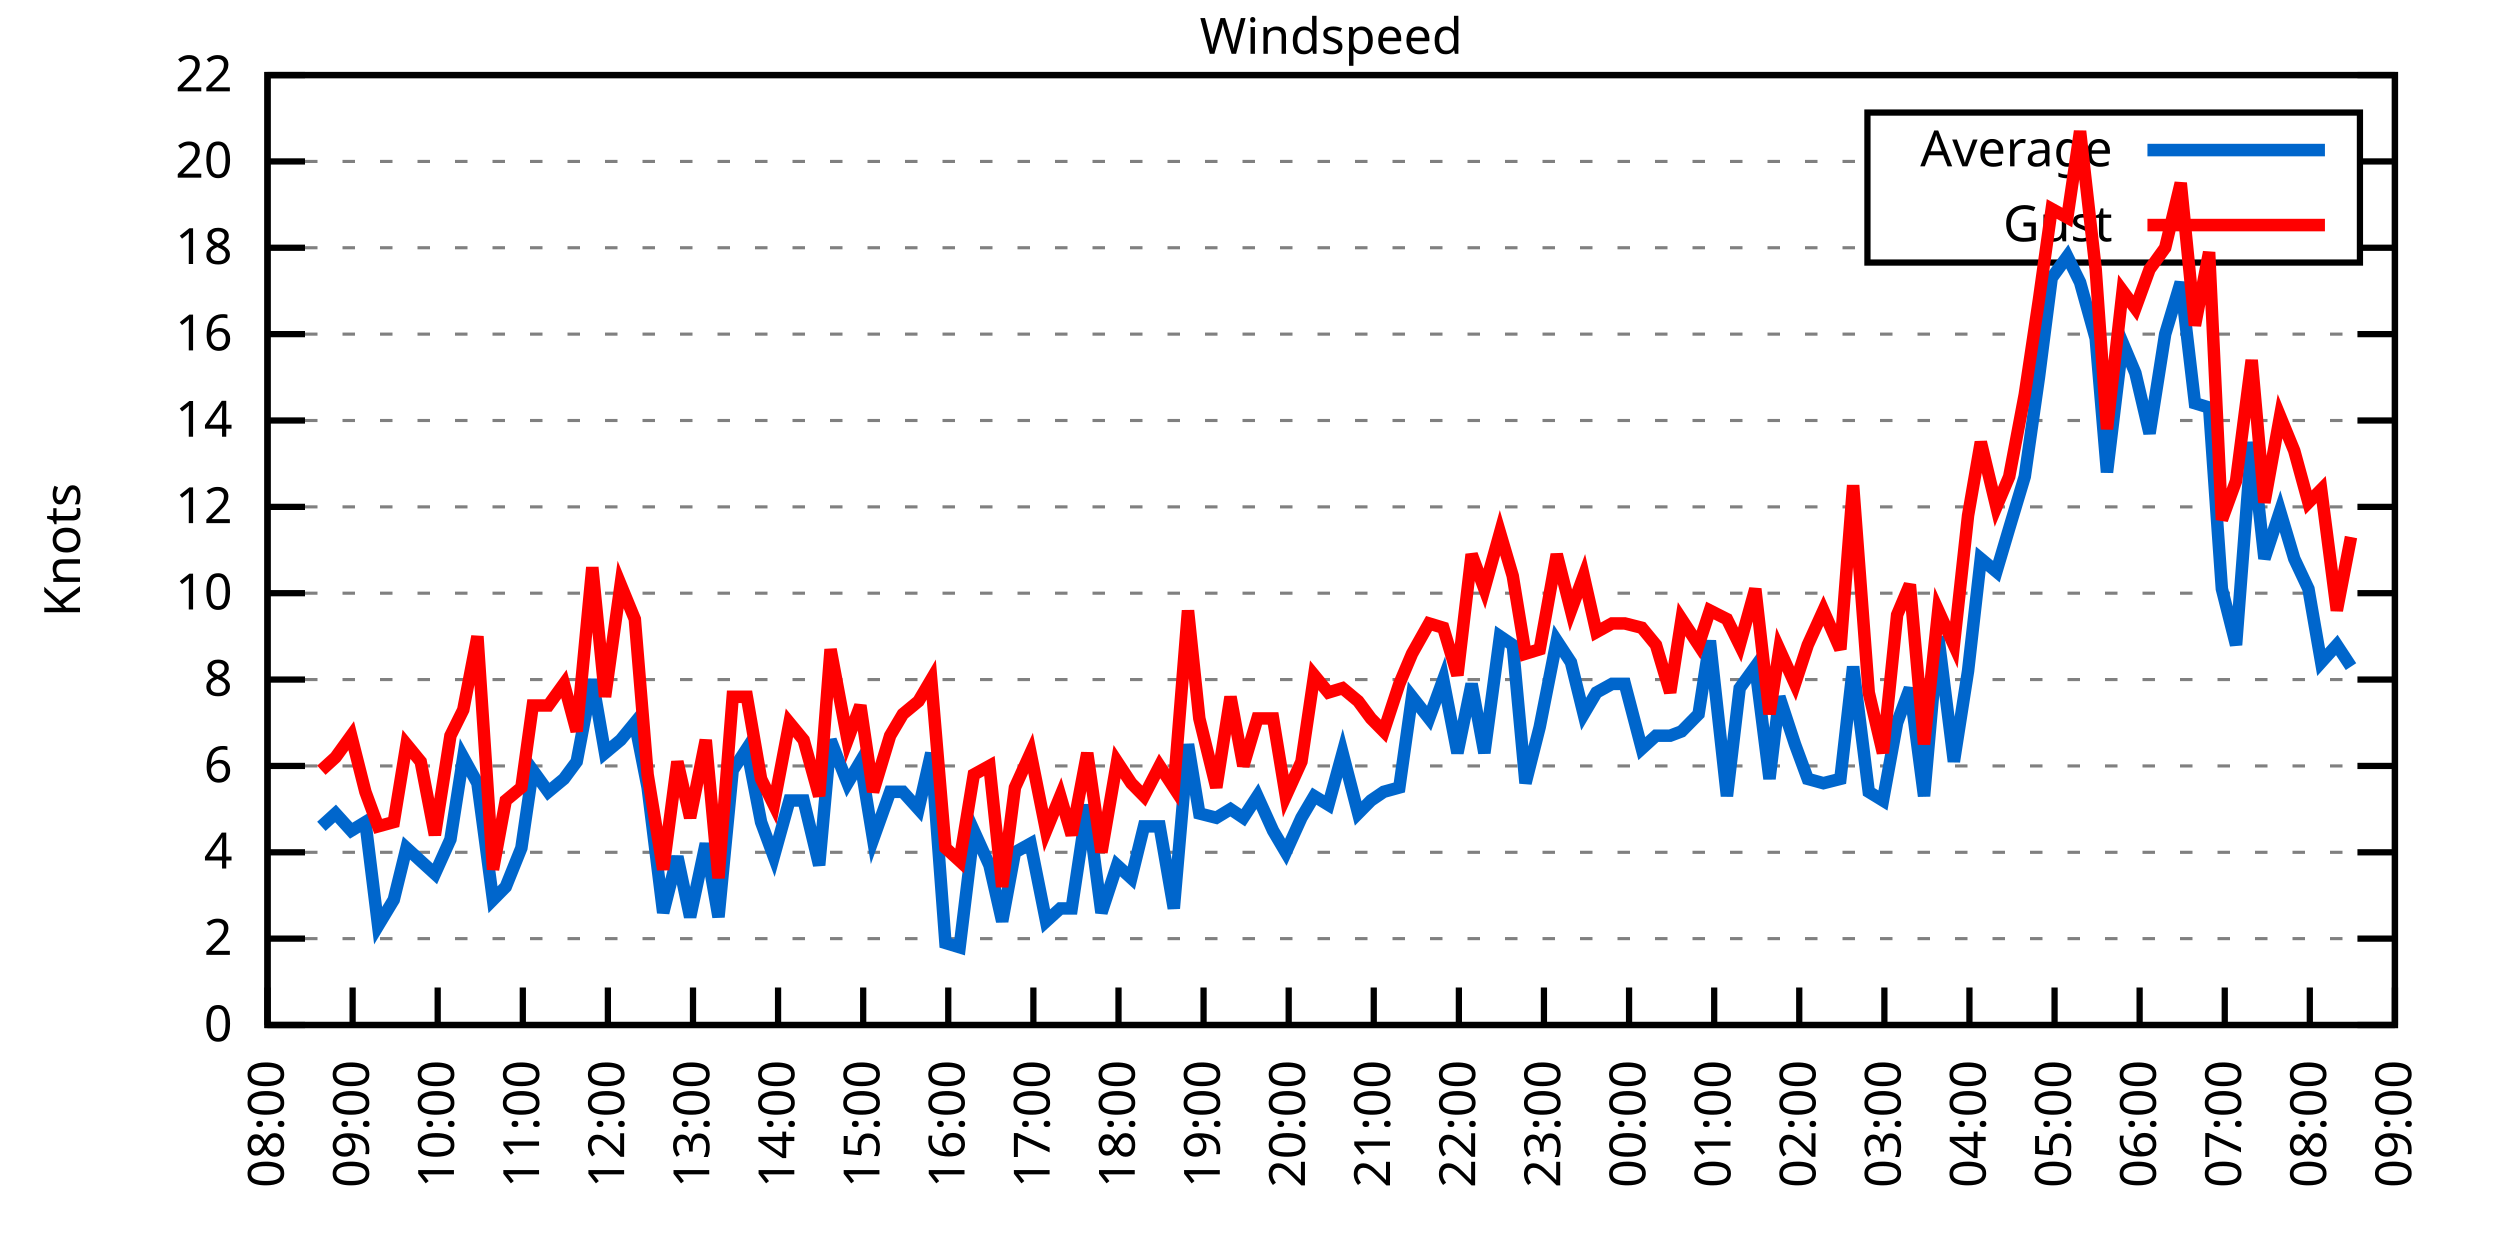
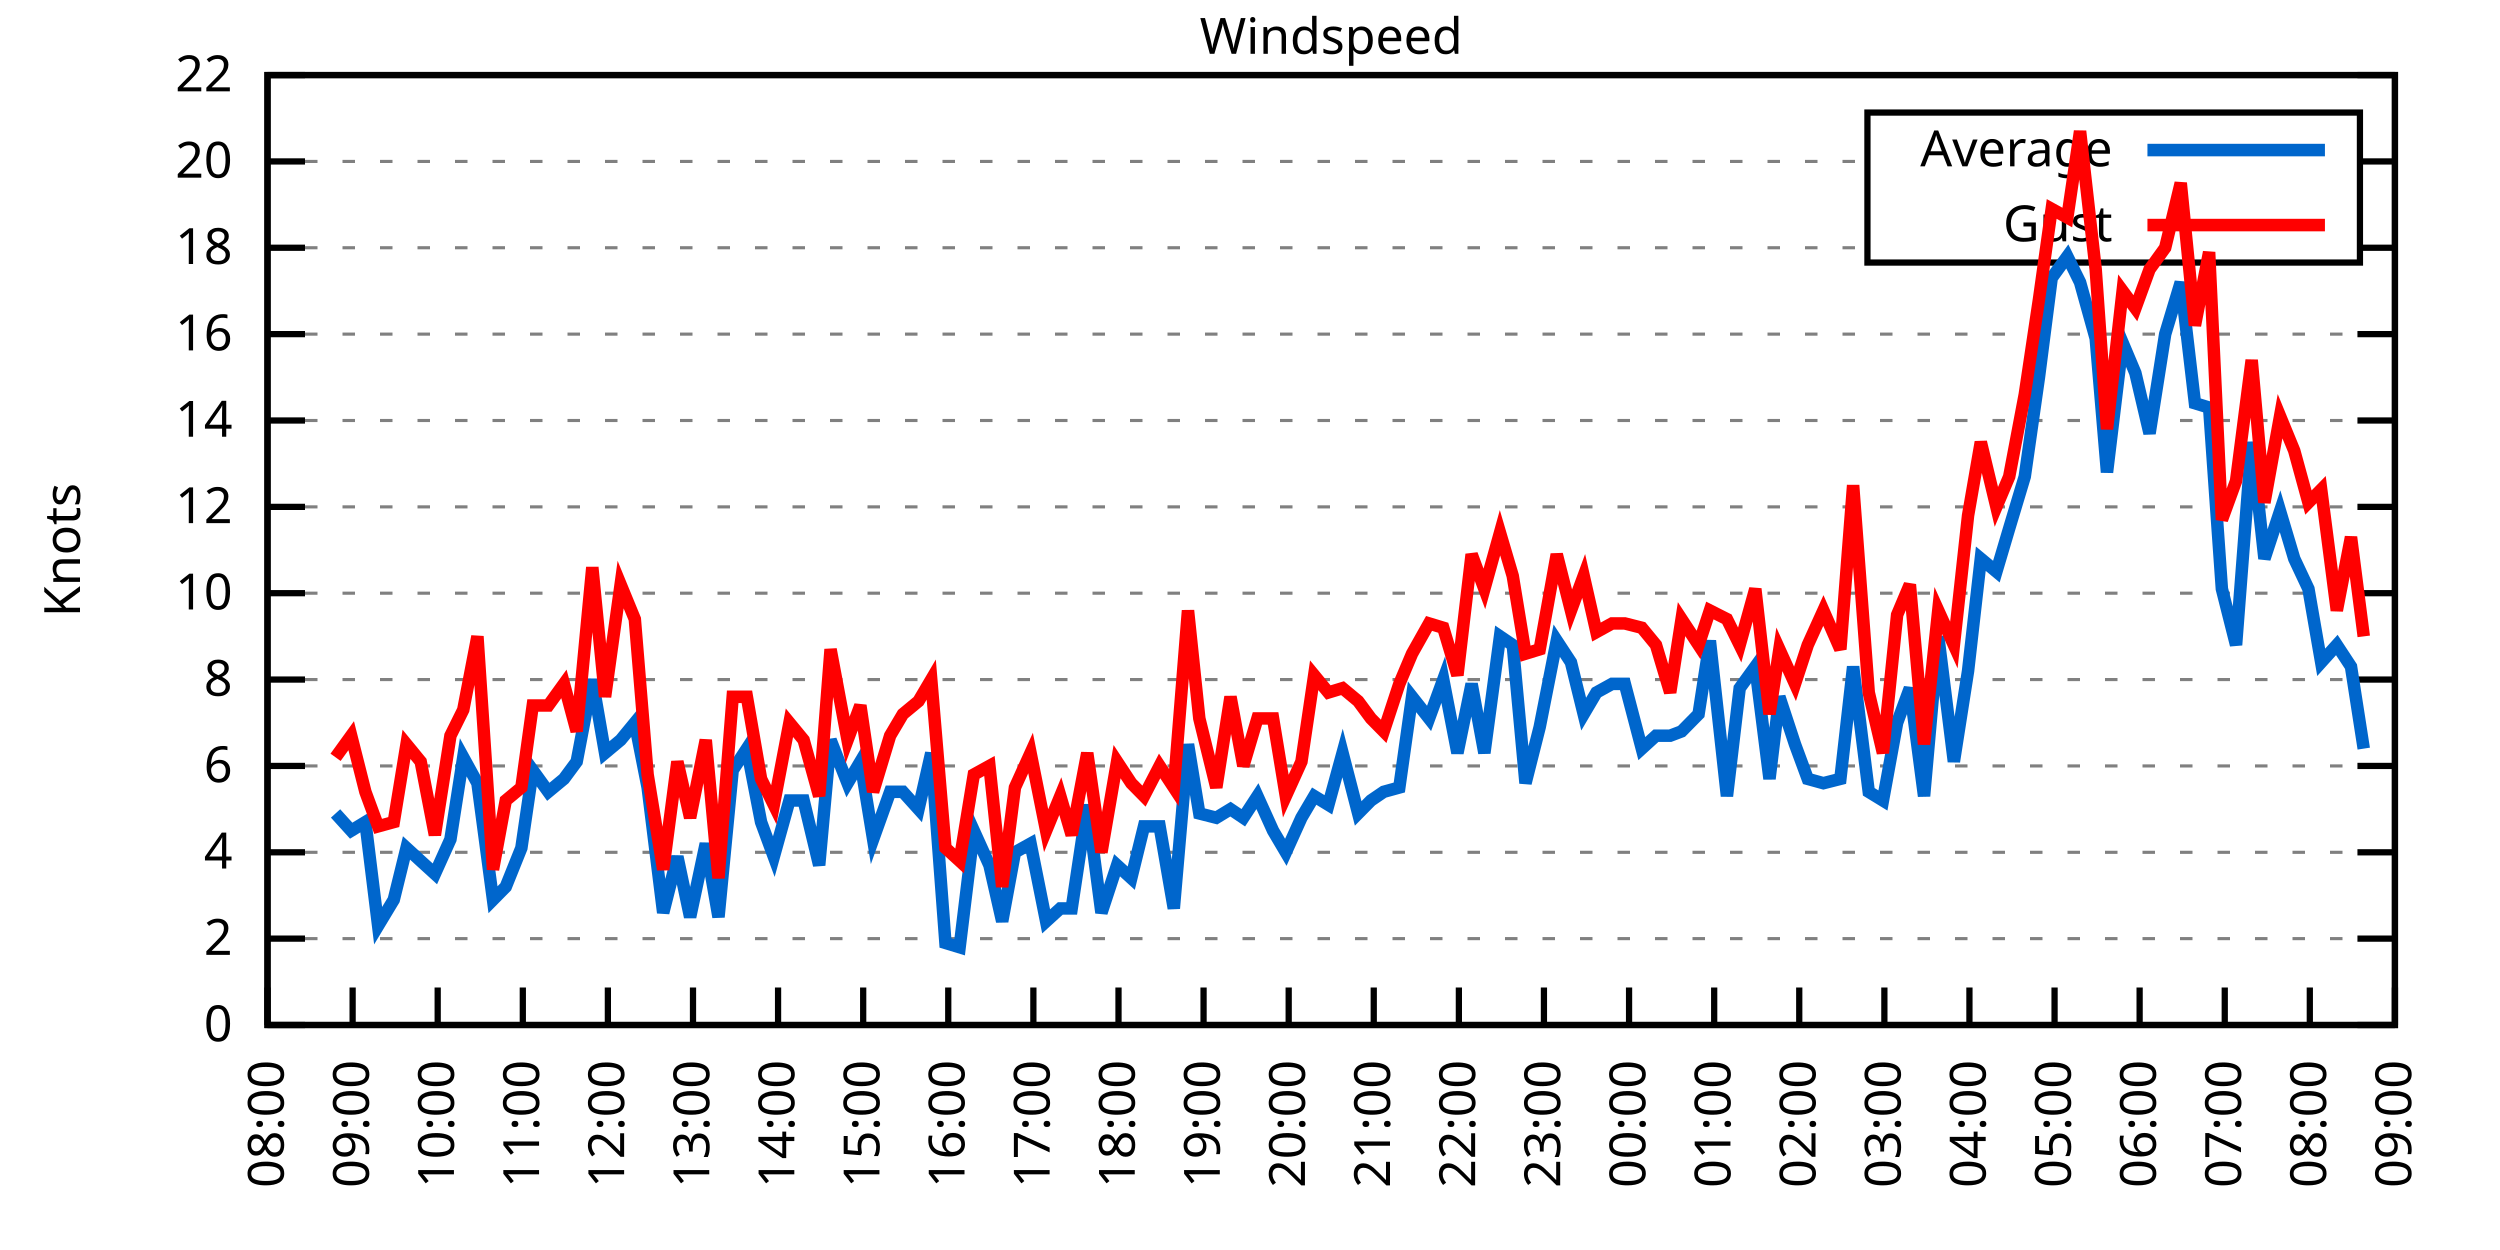
<svg xmlns="http://www.w3.org/2000/svg" xmlns:xlink="http://www.w3.org/1999/xlink" width="400" height="200" viewBox="0 0 400 200">
  <g id="gnuplot_canvas">
    <rect x="0" y="0" width="400" height="200" fill="none" />
    <defs>
      <circle id="gpDot" r="0.5" stroke-width="0.5" stroke="currentColor" />
      <path id="gpPt0" stroke-width="0.333" stroke="currentColor" d="M-1,0 h2 M0,-1 v2" />
      <path id="gpPt1" stroke-width="0.333" stroke="currentColor" d="M-1,-1 L1,1 M1,-1 L-1,1" />
      <path id="gpPt2" stroke-width="0.333" stroke="currentColor" d="M-1,0 L1,0 M0,-1 L0,1 M-1,-1 L1,1 M-1,1 L1,-1" />
      <rect id="gpPt3" stroke-width="0.333" stroke="currentColor" x="-1" y="-1" width="2" height="2" />
      <rect id="gpPt4" stroke-width="0.333" stroke="currentColor" fill="currentColor" x="-1" y="-1" width="2" height="2" />
      <circle id="gpPt5" stroke-width="0.333" stroke="currentColor" cx="0" cy="0" r="1" />
      <use xlink:href="#gpPt5" id="gpPt6" fill="currentColor" stroke="none" />
      <path id="gpPt7" stroke-width="0.333" stroke="currentColor" d="M0,-1.33 L-1.33,0.67 L1.33,0.67 z" />
      <use xlink:href="#gpPt7" id="gpPt8" fill="currentColor" stroke="none" />
      <use xlink:href="#gpPt7" id="gpPt9" stroke="currentColor" transform="rotate(180)" />
      <use xlink:href="#gpPt9" id="gpPt10" fill="currentColor" stroke="none" />
      <use xlink:href="#gpPt3" id="gpPt11" stroke="currentColor" transform="rotate(45)" />
      <use xlink:href="#gpPt11" id="gpPt12" fill="currentColor" stroke="none" />
      <path id="gpPt13" stroke-width="0.333" stroke="currentColor" d="M0,1.330 L1.265,0.411 L0.782,-1.067 L-0.782,-1.076 L-1.265,0.411 z" />
      <use xlink:href="#gpPt13" id="gpPt14" fill="currentColor" stroke="none" />
      <filter id="textbox" filterUnits="objectBoundingBox" x="0" y="0" height="1" width="1">
        <feFlood flood-color="white" flood-opacity="1" result="bgnd" />
        <feComposite in="SourceGraphic" in2="bgnd" operator="atop" />
      </filter>
      <filter id="greybox" filterUnits="objectBoundingBox" x="0" y="0" height="1" width="1">
        <feFlood flood-color="lightgrey" flood-opacity="1" result="grey" />
        <feComposite in="SourceGraphic" in2="grey" operator="atop" />
      </filter>
    </defs>
    <g fill="none" color="white" stroke="currentColor" stroke-width="1.00" stroke-linecap="butt" stroke-linejoin="miter">
</g>
    <g fill="none" color="black" stroke="currentColor" stroke-width="1.00" stroke-linecap="butt" stroke-linejoin="miter">
      <g stroke="none" shape-rendering="crispEdges">
        <polygon fill="rgb(255, 255, 255)" points="42.80,164.00 383.18,164.00 383.18,12.02 42.80,12.02 " />
      </g>
    </g>
    <g fill="none" color="black" stroke="currentColor" stroke-width="1.00" stroke-linecap="butt" stroke-linejoin="miter">
</g>
    <g fill="none" color="black" stroke="black" stroke-width="0.50" stroke-linecap="butt" stroke-linejoin="miter">
</g>
    <g fill="none" color="gray" stroke="currentColor" stroke-width="0.50" stroke-linecap="butt" stroke-linejoin="miter">
      <path stroke="gray" stroke-dasharray="2,4" class="gridline" d="M42.80,164.00 L383.19,164.00  " />
    </g>
    <g fill="none" color="gray" stroke="gray" stroke-width="1.00" stroke-linecap="butt" stroke-linejoin="miter">
</g>
    <g fill="none" color="black" stroke="currentColor" stroke-width="1.00" stroke-linecap="butt" stroke-linejoin="miter">
      <path stroke="black" d="M42.80,164.00 L48.80,164.00 M383.19,164.00 L377.19,164.00  " />
      <g transform="translate(37.20,166.60)" stroke="none" fill="black" font-family="Sans" font-size="8.00" text-anchor="end">
        <text>
          <tspan font-family="Sans"> 0</tspan>
        </text>
      </g>
    </g>
    <g fill="none" color="black" stroke="currentColor" stroke-width="1.00" stroke-linecap="butt" stroke-linejoin="miter">
</g>
    <g fill="none" color="black" stroke="black" stroke-width="0.50" stroke-linecap="butt" stroke-linejoin="miter">
</g>
    <g fill="none" color="gray" stroke="currentColor" stroke-width="0.50" stroke-linecap="butt" stroke-linejoin="miter">
      <path stroke="gray" stroke-dasharray="2,4" class="gridline" d="M42.80,150.18 L383.19,150.18  " />
    </g>
    <g fill="none" color="gray" stroke="gray" stroke-width="1.00" stroke-linecap="butt" stroke-linejoin="miter">
</g>
    <g fill="none" color="black" stroke="currentColor" stroke-width="1.00" stroke-linecap="butt" stroke-linejoin="miter">
      <path stroke="black" d="M42.80,150.18 L48.80,150.18 M383.19,150.18 L377.19,150.18  " />
      <g transform="translate(37.20,152.78)" stroke="none" fill="black" font-family="Sans" font-size="8.00" text-anchor="end">
        <text>
          <tspan font-family="Sans"> 2</tspan>
        </text>
      </g>
    </g>
    <g fill="none" color="black" stroke="currentColor" stroke-width="1.00" stroke-linecap="butt" stroke-linejoin="miter">
</g>
    <g fill="none" color="black" stroke="black" stroke-width="0.50" stroke-linecap="butt" stroke-linejoin="miter">
</g>
    <g fill="none" color="gray" stroke="currentColor" stroke-width="0.50" stroke-linecap="butt" stroke-linejoin="miter">
      <path stroke="gray" stroke-dasharray="2,4" class="gridline" d="M42.80,136.37 L383.19,136.37  " />
    </g>
    <g fill="none" color="gray" stroke="gray" stroke-width="1.00" stroke-linecap="butt" stroke-linejoin="miter">
</g>
    <g fill="none" color="black" stroke="currentColor" stroke-width="1.00" stroke-linecap="butt" stroke-linejoin="miter">
      <path stroke="black" d="M42.80,136.37 L48.80,136.37 M383.19,136.37 L377.19,136.37  " />
      <g transform="translate(37.20,138.97)" stroke="none" fill="black" font-family="Sans" font-size="8.00" text-anchor="end">
        <text>
          <tspan font-family="Sans"> 4</tspan>
        </text>
      </g>
    </g>
    <g fill="none" color="black" stroke="currentColor" stroke-width="1.00" stroke-linecap="butt" stroke-linejoin="miter">
</g>
    <g fill="none" color="black" stroke="black" stroke-width="0.50" stroke-linecap="butt" stroke-linejoin="miter">
</g>
    <g fill="none" color="gray" stroke="currentColor" stroke-width="0.50" stroke-linecap="butt" stroke-linejoin="miter">
      <path stroke="gray" stroke-dasharray="2,4" class="gridline" d="M42.80,122.55 L383.19,122.55  " />
    </g>
    <g fill="none" color="gray" stroke="gray" stroke-width="1.00" stroke-linecap="butt" stroke-linejoin="miter">
</g>
    <g fill="none" color="black" stroke="currentColor" stroke-width="1.00" stroke-linecap="butt" stroke-linejoin="miter">
      <path stroke="black" d="M42.80,122.55 L48.80,122.55 M383.19,122.55 L377.19,122.55  " />
      <g transform="translate(37.20,125.15)" stroke="none" fill="black" font-family="Sans" font-size="8.00" text-anchor="end">
        <text>
          <tspan font-family="Sans"> 6</tspan>
        </text>
      </g>
    </g>
    <g fill="none" color="black" stroke="currentColor" stroke-width="1.00" stroke-linecap="butt" stroke-linejoin="miter">
</g>
    <g fill="none" color="black" stroke="black" stroke-width="0.50" stroke-linecap="butt" stroke-linejoin="miter">
</g>
    <g fill="none" color="gray" stroke="currentColor" stroke-width="0.50" stroke-linecap="butt" stroke-linejoin="miter">
      <path stroke="gray" stroke-dasharray="2,4" class="gridline" d="M42.80,108.73 L383.19,108.73  " />
    </g>
    <g fill="none" color="gray" stroke="gray" stroke-width="1.00" stroke-linecap="butt" stroke-linejoin="miter">
</g>
    <g fill="none" color="black" stroke="currentColor" stroke-width="1.00" stroke-linecap="butt" stroke-linejoin="miter">
      <path stroke="black" d="M42.80,108.73 L48.80,108.73 M383.19,108.73 L377.19,108.73  " />
      <g transform="translate(37.20,111.33)" stroke="none" fill="black" font-family="Sans" font-size="8.00" text-anchor="end">
        <text>
          <tspan font-family="Sans"> 8</tspan>
        </text>
      </g>
    </g>
    <g fill="none" color="black" stroke="currentColor" stroke-width="1.00" stroke-linecap="butt" stroke-linejoin="miter">
</g>
    <g fill="none" color="black" stroke="black" stroke-width="0.50" stroke-linecap="butt" stroke-linejoin="miter">
</g>
    <g fill="none" color="gray" stroke="currentColor" stroke-width="0.50" stroke-linecap="butt" stroke-linejoin="miter">
      <path stroke="gray" stroke-dasharray="2,4" class="gridline" d="M42.80,94.91 L383.19,94.91  " />
    </g>
    <g fill="none" color="gray" stroke="gray" stroke-width="1.00" stroke-linecap="butt" stroke-linejoin="miter">
</g>
    <g fill="none" color="black" stroke="currentColor" stroke-width="1.00" stroke-linecap="butt" stroke-linejoin="miter">
      <path stroke="black" d="M42.80,94.91 L48.80,94.91 M383.19,94.91 L377.19,94.91  " />
      <g transform="translate(37.20,97.51)" stroke="none" fill="black" font-family="Sans" font-size="8.00" text-anchor="end">
        <text>
          <tspan font-family="Sans"> 10</tspan>
        </text>
      </g>
    </g>
    <g fill="none" color="black" stroke="currentColor" stroke-width="1.00" stroke-linecap="butt" stroke-linejoin="miter">
</g>
    <g fill="none" color="black" stroke="black" stroke-width="0.50" stroke-linecap="butt" stroke-linejoin="miter">
</g>
    <g fill="none" color="gray" stroke="currentColor" stroke-width="0.50" stroke-linecap="butt" stroke-linejoin="miter">
      <path stroke="gray" stroke-dasharray="2,4" class="gridline" d="M42.80,81.10 L383.19,81.10  " />
    </g>
    <g fill="none" color="gray" stroke="gray" stroke-width="1.00" stroke-linecap="butt" stroke-linejoin="miter">
</g>
    <g fill="none" color="black" stroke="currentColor" stroke-width="1.00" stroke-linecap="butt" stroke-linejoin="miter">
      <path stroke="black" d="M42.80,81.10 L48.80,81.10 M383.19,81.10 L377.19,81.10  " />
      <g transform="translate(37.20,83.70)" stroke="none" fill="black" font-family="Sans" font-size="8.00" text-anchor="end">
        <text>
          <tspan font-family="Sans"> 12</tspan>
        </text>
      </g>
    </g>
    <g fill="none" color="black" stroke="currentColor" stroke-width="1.00" stroke-linecap="butt" stroke-linejoin="miter">
</g>
    <g fill="none" color="black" stroke="black" stroke-width="0.50" stroke-linecap="butt" stroke-linejoin="miter">
</g>
    <g fill="none" color="gray" stroke="currentColor" stroke-width="0.50" stroke-linecap="butt" stroke-linejoin="miter">
      <path stroke="gray" stroke-dasharray="2,4" class="gridline" d="M42.80,67.28 L383.19,67.28  " />
    </g>
    <g fill="none" color="gray" stroke="gray" stroke-width="1.00" stroke-linecap="butt" stroke-linejoin="miter">
</g>
    <g fill="none" color="black" stroke="currentColor" stroke-width="1.00" stroke-linecap="butt" stroke-linejoin="miter">
      <path stroke="black" d="M42.80,67.28 L48.80,67.28 M383.19,67.28 L377.19,67.28  " />
      <g transform="translate(37.20,69.88)" stroke="none" fill="black" font-family="Sans" font-size="8.00" text-anchor="end">
        <text>
          <tspan font-family="Sans"> 14</tspan>
        </text>
      </g>
    </g>
    <g fill="none" color="black" stroke="currentColor" stroke-width="1.00" stroke-linecap="butt" stroke-linejoin="miter">
</g>
    <g fill="none" color="black" stroke="black" stroke-width="0.50" stroke-linecap="butt" stroke-linejoin="miter">
</g>
    <g fill="none" color="gray" stroke="currentColor" stroke-width="0.50" stroke-linecap="butt" stroke-linejoin="miter">
      <path stroke="gray" stroke-dasharray="2,4" class="gridline" d="M42.80,53.46 L383.19,53.46  " />
    </g>
    <g fill="none" color="gray" stroke="gray" stroke-width="1.00" stroke-linecap="butt" stroke-linejoin="miter">
</g>
    <g fill="none" color="black" stroke="currentColor" stroke-width="1.00" stroke-linecap="butt" stroke-linejoin="miter">
      <path stroke="black" d="M42.80,53.46 L48.80,53.46 M383.19,53.46 L377.19,53.46  " />
      <g transform="translate(37.20,56.06)" stroke="none" fill="black" font-family="Sans" font-size="8.00" text-anchor="end">
        <text>
          <tspan font-family="Sans"> 16</tspan>
        </text>
      </g>
    </g>
    <g fill="none" color="black" stroke="currentColor" stroke-width="1.00" stroke-linecap="butt" stroke-linejoin="miter">
</g>
    <g fill="none" color="black" stroke="black" stroke-width="0.50" stroke-linecap="butt" stroke-linejoin="miter">
</g>
    <g fill="none" color="gray" stroke="currentColor" stroke-width="0.50" stroke-linecap="butt" stroke-linejoin="miter">
      <path stroke="gray" stroke-dasharray="2,4" class="gridline" d="M42.80,39.64 L298.79,39.64 M377.59,39.64 L383.19,39.64  " />
    </g>
    <g fill="none" color="gray" stroke="gray" stroke-width="1.00" stroke-linecap="butt" stroke-linejoin="miter">
</g>
    <g fill="none" color="black" stroke="currentColor" stroke-width="1.00" stroke-linecap="butt" stroke-linejoin="miter">
      <path stroke="black" d="M42.80,39.64 L48.80,39.64 M383.19,39.64 L377.19,39.64  " />
      <g transform="translate(37.20,42.24)" stroke="none" fill="black" font-family="Sans" font-size="8.00" text-anchor="end">
        <text>
          <tspan font-family="Sans"> 18</tspan>
        </text>
      </g>
    </g>
    <g fill="none" color="black" stroke="currentColor" stroke-width="1.00" stroke-linecap="butt" stroke-linejoin="miter">
</g>
    <g fill="none" color="black" stroke="black" stroke-width="0.50" stroke-linecap="butt" stroke-linejoin="miter">
</g>
    <g fill="none" color="gray" stroke="currentColor" stroke-width="0.50" stroke-linecap="butt" stroke-linejoin="miter">
      <path stroke="gray" stroke-dasharray="2,4" class="gridline" d="M42.80,25.83 L298.79,25.83 M377.59,25.83 L383.19,25.83  " />
    </g>
    <g fill="none" color="gray" stroke="gray" stroke-width="1.00" stroke-linecap="butt" stroke-linejoin="miter">
</g>
    <g fill="none" color="black" stroke="currentColor" stroke-width="1.00" stroke-linecap="butt" stroke-linejoin="miter">
      <path stroke="black" d="M42.80,25.83 L48.80,25.83 M383.19,25.83 L377.19,25.83  " />
      <g transform="translate(37.20,28.43)" stroke="none" fill="black" font-family="Sans" font-size="8.00" text-anchor="end">
        <text>
          <tspan font-family="Sans"> 20</tspan>
        </text>
      </g>
    </g>
    <g fill="none" color="black" stroke="currentColor" stroke-width="1.00" stroke-linecap="butt" stroke-linejoin="miter">
</g>
    <g fill="none" color="black" stroke="black" stroke-width="0.50" stroke-linecap="butt" stroke-linejoin="miter">
</g>
    <g fill="none" color="gray" stroke="currentColor" stroke-width="0.50" stroke-linecap="butt" stroke-linejoin="miter">
      <path stroke="gray" stroke-dasharray="2,4" class="gridline" d="M42.80,12.01 L383.19,12.01  " />
    </g>
    <g fill="none" color="gray" stroke="gray" stroke-width="1.00" stroke-linecap="butt" stroke-linejoin="miter">
</g>
    <g fill="none" color="black" stroke="currentColor" stroke-width="1.00" stroke-linecap="butt" stroke-linejoin="miter">
      <path stroke="black" d="M42.80,12.01 L48.80,12.01 M383.19,12.01 L377.19,12.01  " />
      <g transform="translate(37.20,14.61)" stroke="none" fill="black" font-family="Sans" font-size="8.00" text-anchor="end">
        <text>
          <tspan font-family="Sans"> 22</tspan>
        </text>
      </g>
    </g>
    <g fill="none" color="black" stroke="currentColor" stroke-width="1.00" stroke-linecap="butt" stroke-linejoin="miter">
      <path stroke="black" d="M42.80,164.00 L42.80,158.00  " />
      <g transform="translate(45.40,169.60) rotate(270.00)" stroke="none" fill="black" font-family="Sans" font-size="8.00" text-anchor="end">
        <text>
          <tspan font-family="Sans">08:00</tspan>
        </text>
      </g>
    </g>
    <g fill="none" color="black" stroke="currentColor" stroke-width="1.00" stroke-linecap="butt" stroke-linejoin="miter">
      <path stroke="black" d="M56.42,164.00 L56.42,158.00  " />
      <g transform="translate(59.02,169.60) rotate(270.00)" stroke="none" fill="black" font-family="Sans" font-size="8.00" text-anchor="end">
        <text>
          <tspan font-family="Sans">09:00</tspan>
        </text>
      </g>
    </g>
    <g fill="none" color="black" stroke="currentColor" stroke-width="1.00" stroke-linecap="butt" stroke-linejoin="miter">
      <path stroke="black" d="M70.03,164.00 L70.03,158.00  " />
      <g transform="translate(72.63,169.60) rotate(270.00)" stroke="none" fill="black" font-family="Sans" font-size="8.00" text-anchor="end">
        <text>
          <tspan font-family="Sans">10:00</tspan>
        </text>
      </g>
    </g>
    <g fill="none" color="black" stroke="currentColor" stroke-width="1.00" stroke-linecap="butt" stroke-linejoin="miter">
      <path stroke="black" d="M83.65,164.00 L83.65,158.00  " />
      <g transform="translate(86.25,169.60) rotate(270.00)" stroke="none" fill="black" font-family="Sans" font-size="8.00" text-anchor="end">
        <text>
          <tspan font-family="Sans">11:00</tspan>
        </text>
      </g>
    </g>
    <g fill="none" color="black" stroke="currentColor" stroke-width="1.00" stroke-linecap="butt" stroke-linejoin="miter">
      <path stroke="black" d="M97.26,164.00 L97.26,158.00  " />
      <g transform="translate(99.86,169.60) rotate(270.00)" stroke="none" fill="black" font-family="Sans" font-size="8.00" text-anchor="end">
        <text>
          <tspan font-family="Sans">12:00</tspan>
        </text>
      </g>
    </g>
    <g fill="none" color="black" stroke="currentColor" stroke-width="1.00" stroke-linecap="butt" stroke-linejoin="miter">
      <path stroke="black" d="M110.88,164.00 L110.88,158.00  " />
      <g transform="translate(113.48,169.60) rotate(270.00)" stroke="none" fill="black" font-family="Sans" font-size="8.00" text-anchor="end">
        <text>
          <tspan font-family="Sans">13:00</tspan>
        </text>
      </g>
    </g>
    <g fill="none" color="black" stroke="currentColor" stroke-width="1.00" stroke-linecap="butt" stroke-linejoin="miter">
      <path stroke="black" d="M124.49,164.00 L124.49,158.00  " />
      <g transform="translate(127.09,169.60) rotate(270.00)" stroke="none" fill="black" font-family="Sans" font-size="8.00" text-anchor="end">
        <text>
          <tspan font-family="Sans">14:00</tspan>
        </text>
      </g>
    </g>
    <g fill="none" color="black" stroke="currentColor" stroke-width="1.00" stroke-linecap="butt" stroke-linejoin="miter">
      <path stroke="black" d="M138.11,164.00 L138.11,158.00  " />
      <g transform="translate(140.71,169.60) rotate(270.00)" stroke="none" fill="black" font-family="Sans" font-size="8.00" text-anchor="end">
        <text>
          <tspan font-family="Sans">15:00</tspan>
        </text>
      </g>
    </g>
    <g fill="none" color="black" stroke="currentColor" stroke-width="1.00" stroke-linecap="butt" stroke-linejoin="miter">
      <path stroke="black" d="M151.72,164.00 L151.72,158.00  " />
      <g transform="translate(154.32,169.60) rotate(270.00)" stroke="none" fill="black" font-family="Sans" font-size="8.00" text-anchor="end">
        <text>
          <tspan font-family="Sans">16:00</tspan>
        </text>
      </g>
    </g>
    <g fill="none" color="black" stroke="currentColor" stroke-width="1.00" stroke-linecap="butt" stroke-linejoin="miter">
      <path stroke="black" d="M165.34,164.00 L165.34,158.00  " />
      <g transform="translate(167.94,169.60) rotate(270.00)" stroke="none" fill="black" font-family="Sans" font-size="8.00" text-anchor="end">
        <text>
          <tspan font-family="Sans">17:00</tspan>
        </text>
      </g>
    </g>
    <g fill="none" color="black" stroke="currentColor" stroke-width="1.00" stroke-linecap="butt" stroke-linejoin="miter">
      <path stroke="black" d="M178.96,164.00 L178.96,158.00  " />
      <g transform="translate(181.56,169.60) rotate(270.00)" stroke="none" fill="black" font-family="Sans" font-size="8.00" text-anchor="end">
        <text>
          <tspan font-family="Sans">18:00</tspan>
        </text>
      </g>
    </g>
    <g fill="none" color="black" stroke="currentColor" stroke-width="1.00" stroke-linecap="butt" stroke-linejoin="miter">
      <path stroke="black" d="M192.57,164.00 L192.57,158.00  " />
      <g transform="translate(195.17,169.60) rotate(270.00)" stroke="none" fill="black" font-family="Sans" font-size="8.00" text-anchor="end">
        <text>
          <tspan font-family="Sans">19:00</tspan>
        </text>
      </g>
    </g>
    <g fill="none" color="black" stroke="currentColor" stroke-width="1.00" stroke-linecap="butt" stroke-linejoin="miter">
      <path stroke="black" d="M206.19,164.00 L206.19,158.00  " />
      <g transform="translate(208.79,169.60) rotate(270.00)" stroke="none" fill="black" font-family="Sans" font-size="8.00" text-anchor="end">
        <text>
          <tspan font-family="Sans">20:00</tspan>
        </text>
      </g>
    </g>
    <g fill="none" color="black" stroke="currentColor" stroke-width="1.00" stroke-linecap="butt" stroke-linejoin="miter">
      <path stroke="black" d="M219.80,164.00 L219.80,158.00  " />
      <g transform="translate(222.40,169.60) rotate(270.00)" stroke="none" fill="black" font-family="Sans" font-size="8.00" text-anchor="end">
        <text>
          <tspan font-family="Sans">21:00</tspan>
        </text>
      </g>
    </g>
    <g fill="none" color="black" stroke="currentColor" stroke-width="1.00" stroke-linecap="butt" stroke-linejoin="miter">
      <path stroke="black" d="M233.42,164.00 L233.42,158.00  " />
      <g transform="translate(236.02,169.60) rotate(270.00)" stroke="none" fill="black" font-family="Sans" font-size="8.00" text-anchor="end">
        <text>
          <tspan font-family="Sans">22:00</tspan>
        </text>
      </g>
    </g>
    <g fill="none" color="black" stroke="currentColor" stroke-width="1.00" stroke-linecap="butt" stroke-linejoin="miter">
      <path stroke="black" d="M247.03,164.00 L247.03,158.00  " />
      <g transform="translate(249.63,169.60) rotate(270.00)" stroke="none" fill="black" font-family="Sans" font-size="8.00" text-anchor="end">
        <text>
          <tspan font-family="Sans">23:00</tspan>
        </text>
      </g>
    </g>
    <g fill="none" color="black" stroke="currentColor" stroke-width="1.00" stroke-linecap="butt" stroke-linejoin="miter">
      <path stroke="black" d="M260.65,164.00 L260.65,158.00  " />
      <g transform="translate(263.25,169.60) rotate(270.00)" stroke="none" fill="black" font-family="Sans" font-size="8.00" text-anchor="end">
        <text>
          <tspan font-family="Sans">00:00</tspan>
        </text>
      </g>
    </g>
    <g fill="none" color="black" stroke="currentColor" stroke-width="1.00" stroke-linecap="butt" stroke-linejoin="miter">
      <path stroke="black" d="M274.27,164.00 L274.27,158.00  " />
      <g transform="translate(276.87,169.60) rotate(270.00)" stroke="none" fill="black" font-family="Sans" font-size="8.00" text-anchor="end">
        <text>
          <tspan font-family="Sans">01:00</tspan>
        </text>
      </g>
    </g>
    <g fill="none" color="black" stroke="currentColor" stroke-width="1.00" stroke-linecap="butt" stroke-linejoin="miter">
      <path stroke="black" d="M287.88,164.00 L287.88,158.00  " />
      <g transform="translate(290.48,169.60) rotate(270.00)" stroke="none" fill="black" font-family="Sans" font-size="8.00" text-anchor="end">
        <text>
          <tspan font-family="Sans">02:00</tspan>
        </text>
      </g>
    </g>
    <g fill="none" color="black" stroke="currentColor" stroke-width="1.00" stroke-linecap="butt" stroke-linejoin="miter">
      <path stroke="black" d="M301.50,164.00 L301.50,158.00  " />
      <g transform="translate(304.10,169.60) rotate(270.00)" stroke="none" fill="black" font-family="Sans" font-size="8.00" text-anchor="end">
        <text>
          <tspan font-family="Sans">03:00</tspan>
        </text>
      </g>
    </g>
    <g fill="none" color="black" stroke="currentColor" stroke-width="1.00" stroke-linecap="butt" stroke-linejoin="miter">
      <path stroke="black" d="M315.11,164.00 L315.11,158.00  " />
      <g transform="translate(317.71,169.60) rotate(270.00)" stroke="none" fill="black" font-family="Sans" font-size="8.00" text-anchor="end">
        <text>
          <tspan font-family="Sans">04:00</tspan>
        </text>
      </g>
    </g>
    <g fill="none" color="black" stroke="currentColor" stroke-width="1.00" stroke-linecap="butt" stroke-linejoin="miter">
      <path stroke="black" d="M328.73,164.00 L328.73,158.00  " />
      <g transform="translate(331.33,169.60) rotate(270.00)" stroke="none" fill="black" font-family="Sans" font-size="8.00" text-anchor="end">
        <text>
          <tspan font-family="Sans">05:00</tspan>
        </text>
      </g>
    </g>
    <g fill="none" color="black" stroke="currentColor" stroke-width="1.00" stroke-linecap="butt" stroke-linejoin="miter">
      <path stroke="black" d="M342.34,164.00 L342.34,158.00  " />
      <g transform="translate(344.94,169.60) rotate(270.00)" stroke="none" fill="black" font-family="Sans" font-size="8.00" text-anchor="end">
        <text>
          <tspan font-family="Sans">06:00</tspan>
        </text>
      </g>
    </g>
    <g fill="none" color="black" stroke="currentColor" stroke-width="1.00" stroke-linecap="butt" stroke-linejoin="miter">
      <path stroke="black" d="M355.96,164.00 L355.96,158.00  " />
      <g transform="translate(358.56,169.60) rotate(270.00)" stroke="none" fill="black" font-family="Sans" font-size="8.00" text-anchor="end">
        <text>
          <tspan font-family="Sans">07:00</tspan>
        </text>
      </g>
    </g>
    <g fill="none" color="black" stroke="currentColor" stroke-width="1.00" stroke-linecap="butt" stroke-linejoin="miter">
      <path stroke="black" d="M369.57,164.00 L369.57,158.00  " />
      <g transform="translate(372.17,169.60) rotate(270.00)" stroke="none" fill="black" font-family="Sans" font-size="8.00" text-anchor="end">
        <text>
          <tspan font-family="Sans">08:00</tspan>
        </text>
      </g>
    </g>
    <g fill="none" color="black" stroke="currentColor" stroke-width="1.00" stroke-linecap="butt" stroke-linejoin="miter">
      <path stroke="black" d="M383.19,164.00 L383.19,158.00  " />
      <g transform="translate(385.79,169.60) rotate(270.00)" stroke="none" fill="black" font-family="Sans" font-size="8.00" text-anchor="end">
        <text>
          <tspan font-family="Sans">09:00</tspan>
        </text>
      </g>
    </g>
    <g fill="none" color="black" stroke="currentColor" stroke-width="1.00" stroke-linecap="butt" stroke-linejoin="miter">
</g>
    <g fill="none" color="black" stroke="currentColor" stroke-width="1.00" stroke-linecap="butt" stroke-linejoin="miter">
      <path stroke="black" d="M42.80,12.01 L42.80,164.00 L383.19,164.00 L383.19,12.01 L42.80,12.01 Z  " />
    </g>
    <g fill="none" color="black" stroke="currentColor" stroke-width="1.00" stroke-linecap="butt" stroke-linejoin="miter">
</g>
    <g fill="none" color="black" stroke="currentColor" stroke-width="1.00" stroke-linecap="butt" stroke-linejoin="miter">
      <path stroke="black" d="M298.79,42.01 L298.79,18.01 L377.59,18.01 L377.59,42.01 L298.79,42.01 Z  " />
    </g>
    <g id="Windspeed_plot_1">
      <g fill="none" color="white" stroke="black" stroke-width="2.00" stroke-linecap="butt" stroke-linejoin="miter">
</g>
      <g fill="none" color="black" stroke="currentColor" stroke-width="2.00" stroke-linecap="butt" stroke-linejoin="miter">
        <g transform="translate(337.99,26.61)" stroke="none" fill="black" font-family="Sans" font-size="8.00" text-anchor="end">
          <text>
            <tspan font-family="Sans">Average</tspan>
          </text>
        </g>
      </g>
      <g fill="none" color="black" stroke="currentColor" stroke-width="2.00" stroke-linecap="butt" stroke-linejoin="miter">
-         <path stroke="rgb(  0, 102, 204)" d="M343.59,24.01 L371.99,24.01 M51.42,132.22 L53.69,130.15 L56.19,132.91 L58.46,131.53 L60.50,148.11 L63.00,143.96   L65.04,135.67 L67.31,137.75 L69.58,139.82 L72.07,134.29 L74.12,121.17 L76.39,125.31 L78.88,143.96 L80.92,141.89   L83.42,135.67 L85.24,123.24 L87.73,126.69 L90.23,124.62 L92.27,121.86 L94.77,108.73 L96.81,120.48 L99.30,118.40   L101.57,115.64 L103.62,126.00 L106.11,146.04 L108.38,137.06 L110.42,146.73 L112.92,134.98 L114.96,146.73 L117.23,123.24   L119.50,119.78 L121.77,131.53 L123.81,137.06 L126.31,128.08 L128.58,128.08 L131.07,138.44 L132.89,118.40 L135.61,125.31   L137.66,121.86 L139.70,134.29 L142.42,126.69 L144.46,126.69 L146.96,129.46 L149.00,120.48 L151.27,150.87 L153.54,151.56   L155.81,132.91 L158.31,138.44 L160.35,147.42 L162.39,136.37 L164.89,134.98 L167.38,147.42 L169.65,145.35 L171.47,145.35   L173.96,128.77 L176.23,146.04 L178.73,138.44 L181.00,140.51 L183.04,132.22 L185.54,132.22 L187.81,145.35 L190.08,119.09   L191.89,130.15 L194.61,130.84 L196.88,129.46 L198.93,130.84 L201.19,127.38 L203.69,132.91 L205.73,136.37 L208.23,130.84   L210.27,127.38 L212.54,128.77 L214.81,120.48 L217.31,130.15 L219.35,128.08 L221.39,126.69 L223.89,126.00 L225.93,111.49   L228.65,114.95 L230.92,108.73 L233.19,120.48 L235.46,109.42 L237.50,120.48 L240.00,101.82 L242.04,103.20 L244.08,125.31   L246.35,116.33 L249.08,102.51 L251.35,105.97 L253.39,114.26 L255.43,110.80 L257.93,109.42 L259.97,109.42 L262.69,119.78   L264.96,117.71 L267.23,117.71 L269.05,117.02 L271.77,114.26 L273.58,102.51 L276.31,127.38 L278.35,110.11 L280.85,106.66   L283.12,124.62 L284.70,111.49 L287.20,119.09 L289.24,124.62 L291.74,125.31 L294.46,124.62 L296.50,106.66 L299.00,126.69   L301.27,128.08 L303.54,115.64 L305.58,110.11 L307.85,127.38 L310.12,101.82 L312.62,121.86 L314.89,107.35 L316.93,89.39   L319.42,91.46 L321.47,84.55 L323.96,76.26 L326.23,60.37 L328.27,44.48 L330.77,41.03 L332.81,45.17 L335.31,54.15   L337.12,75.57 L339.62,54.84 L341.66,59.68 L343.93,69.35 L346.43,53.46 L348.92,45.17 L351.19,64.52 L353.46,65.21   L355.50,94.22 L357.77,103.20 L360.27,70.73 L362.31,89.39 L364.81,81.79 L367.08,89.39 L369.35,94.22 L371.39,105.97   L373.89,103.20 L376.16,106.66  " />
+         <path stroke="rgb(  0, 102, 204)" d="M343.59,24.01 L371.99,24.01 M53.69,130.15 L56.19,132.91 L58.46,131.53 L60.50,148.11 L63.00,143.96 L65.04,135.67   L67.31,137.75 L69.58,139.82 L72.07,134.29 L74.12,121.17 L76.39,125.31 L78.88,143.96 L80.92,141.89 L83.42,135.67   L85.24,123.24 L87.73,126.69 L90.23,124.62 L92.27,121.86 L94.77,108.73 L96.81,120.48 L99.30,118.40 L101.57,115.64   L103.62,126.00 L106.11,146.04 L108.38,137.06 L110.42,146.73 L112.92,134.98 L114.96,146.73 L117.23,123.24 L119.50,119.78   L121.77,131.53 L123.81,137.06 L126.31,128.08 L128.58,128.08 L131.07,138.44 L132.89,118.40 L135.61,125.31 L137.66,121.86   L139.70,134.29 L142.42,126.69 L144.46,126.69 L146.96,129.46 L149.00,120.48 L151.27,150.87 L153.54,151.56 L155.81,132.91   L158.31,138.44 L160.35,147.42 L162.39,136.37 L164.89,134.98 L167.38,147.42 L169.65,145.35 L171.47,145.35 L173.96,128.77   L176.23,146.04 L178.73,138.44 L181.00,140.51 L183.04,132.22 L185.54,132.22 L187.81,145.35 L190.08,119.09 L191.89,130.15   L194.61,130.84 L196.88,129.46 L198.93,130.84 L201.19,127.38 L203.69,132.91 L205.73,136.37 L208.23,130.84 L210.27,127.38   L212.54,128.77 L214.81,120.48 L217.31,130.15 L219.35,128.08 L221.39,126.69 L223.89,126.00 L225.93,111.49 L228.65,114.95   L230.92,108.73 L233.19,120.48 L235.46,109.42 L237.50,120.48 L240.00,101.82 L242.04,103.20 L244.08,125.31 L246.35,116.33   L249.08,102.51 L251.35,105.97 L253.39,114.26 L255.43,110.80 L257.93,109.42 L259.97,109.42 L262.69,119.78 L264.96,117.71   L267.23,117.71 L269.05,117.02 L271.77,114.26 L273.58,102.51 L276.31,127.38 L278.35,110.11 L280.85,106.66 L283.12,124.62   L284.70,111.49 L287.20,119.09 L289.24,124.62 L291.74,125.31 L294.46,124.62 L296.50,106.66 L299.00,126.69 L301.27,128.08   L303.54,115.64 L305.58,110.11 L307.85,127.38 L310.12,101.82 L312.62,121.86 L314.89,107.35 L316.93,89.39 L319.42,91.46   L321.47,84.55 L323.96,76.26 L326.23,60.37 L328.27,44.48 L330.77,41.03 L332.81,45.17 L335.31,54.15 L337.12,75.57   L339.62,54.84 L341.66,59.68 L343.93,69.35 L346.43,53.46 L348.92,45.17 L351.19,64.52 L353.46,65.21 L355.50,94.22   L357.77,103.20 L360.27,70.73 L362.31,89.39 L364.81,81.79 L367.08,89.39 L369.35,94.22 L371.39,105.97 L373.89,103.20   L376.16,106.66 L378.20,119.78  " />
      </g>
    </g>
    <g id="Windspeed_plot_2">
      <g fill="none" color="black" stroke="currentColor" stroke-width="2.00" stroke-linecap="butt" stroke-linejoin="miter">
        <g transform="translate(337.99,38.61)" stroke="none" fill="black" font-family="Sans" font-size="8.00" text-anchor="end">
          <text>
            <tspan font-family="Sans">Gust</tspan>
          </text>
        </g>
      </g>
      <g fill="none" color="black" stroke="currentColor" stroke-width="2.00" stroke-linecap="butt" stroke-linejoin="miter">
-         <path stroke="rgb(255,   0,   0)" d="M343.59,36.01 L371.99,36.01 M51.42,123.24 L53.69,121.17 L56.19,117.71 L58.46,126.69 L60.50,132.22 L63.00,131.53   L65.04,119.09 L67.31,121.86 L69.58,133.60 L72.07,117.71 L74.12,113.57 L76.39,101.82 L78.88,139.13 L80.92,128.08   L83.42,126.00 L85.24,112.88 L87.73,112.88 L90.23,109.42 L92.27,117.02 L94.77,90.77 L96.81,111.49 L99.30,93.53   L101.57,99.06 L103.62,123.93 L106.11,139.13 L108.38,121.86 L110.42,130.84 L112.92,118.40 L114.96,140.51 L117.23,111.49   L119.50,111.49 L121.77,124.62 L123.81,128.77 L126.31,115.64 L128.58,118.40 L131.07,127.38 L132.89,103.89 L135.61,118.40   L137.66,112.88 L139.70,126.69 L142.42,117.71 L144.46,114.26 L146.96,112.19 L149.00,108.73 L151.27,135.67 L153.54,137.75   L155.81,123.93 L158.31,122.55 L160.35,141.89 L162.39,126.00 L164.89,120.48 L167.38,132.91 L169.65,127.38 L171.47,133.60   L173.96,120.48 L176.23,136.37 L178.73,121.86 L181.00,125.31 L183.04,127.38 L185.54,122.55 L187.81,126.00 L190.08,97.68   L191.89,114.95 L194.61,126.00 L196.88,111.49 L198.93,122.55 L201.19,114.95 L203.69,114.95 L205.73,127.38 L208.23,121.86   L210.27,108.04 L212.54,110.80 L214.81,110.11 L217.31,112.19 L219.35,114.95 L221.39,117.02 L223.89,109.42 L225.93,104.59   L228.65,99.75 L230.92,100.44 L233.19,108.04 L235.46,88.70 L237.50,94.22 L240.00,85.24 L242.04,92.15 L244.08,104.59   L246.35,103.89 L249.08,88.70 L251.35,97.68 L253.39,92.15 L255.43,101.13 L257.93,99.75 L259.97,99.75 L262.69,100.44   L264.96,103.20 L267.23,110.80 L269.05,99.06 L271.77,103.20 L273.58,97.68 L276.31,99.06 L278.35,103.20 L280.85,94.22   L283.12,114.26 L284.70,103.89 L287.20,109.42 L289.24,103.20 L291.74,97.68 L294.46,103.89 L296.50,77.64 L299.00,110.80   L301.27,120.48 L303.54,98.37 L305.58,93.53 L307.85,119.09 L310.12,97.68 L312.62,103.20 L314.89,82.48 L316.93,70.73   L319.42,81.10 L321.47,76.26 L323.96,63.13 L326.23,47.93 L328.27,33.43 L330.77,34.81 L332.81,20.99 L335.31,43.10   L337.12,68.66 L339.62,46.55 L341.66,49.32 L343.93,43.10 L346.43,39.64 L348.92,29.28 L351.19,52.08 L353.46,40.34   L355.50,83.17 L357.77,76.95 L360.27,57.61 L362.31,80.41 L364.81,66.59 L367.08,72.12 L369.35,80.41 L371.39,78.33   L373.89,97.68 L376.16,85.93  " />
+         <path stroke="rgb(255,   0,   0)" d="M343.59,36.01 L371.99,36.01 M53.69,121.17 L56.19,117.71 L58.46,126.69 L60.50,132.22 L63.00,131.53 L65.04,119.09   L67.31,121.86 L69.58,133.60 L72.07,117.71 L74.12,113.57 L76.39,101.82 L78.88,139.13 L80.92,128.08 L83.42,126.00   L85.24,112.88 L87.73,112.88 L90.23,109.42 L92.27,117.02 L94.77,90.77 L96.81,111.49 L99.30,93.53 L101.57,99.06   L103.62,123.93 L106.11,139.13 L108.38,121.86 L110.42,130.84 L112.92,118.40 L114.96,140.51 L117.23,111.49 L119.50,111.49   L121.77,124.62 L123.81,128.77 L126.31,115.64 L128.58,118.40 L131.07,127.38 L132.89,103.89 L135.61,118.40 L137.66,112.88   L139.70,126.69 L142.42,117.71 L144.46,114.26 L146.96,112.19 L149.00,108.73 L151.27,135.67 L153.54,137.75 L155.81,123.93   L158.31,122.55 L160.35,141.89 L162.39,126.00 L164.89,120.48 L167.38,132.91 L169.65,127.38 L171.47,133.60 L173.96,120.48   L176.23,136.37 L178.73,121.86 L181.00,125.31 L183.04,127.38 L185.54,122.55 L187.81,126.00 L190.08,97.68 L191.89,114.95   L194.61,126.00 L196.88,111.49 L198.93,122.55 L201.19,114.95 L203.69,114.95 L205.73,127.38 L208.23,121.86 L210.27,108.04   L212.54,110.80 L214.81,110.11 L217.31,112.19 L219.35,114.95 L221.39,117.02 L223.89,109.42 L225.93,104.59 L228.65,99.75   L230.92,100.44 L233.19,108.04 L235.46,88.70 L237.50,94.22 L240.00,85.24 L242.04,92.15 L244.08,104.59 L246.35,103.89   L249.08,88.70 L251.35,97.68 L253.39,92.15 L255.43,101.13 L257.93,99.75 L259.97,99.75 L262.69,100.44 L264.96,103.20   L267.23,110.80 L269.05,99.06 L271.77,103.20 L273.58,97.68 L276.31,99.06 L278.35,103.20 L280.85,94.22 L283.12,114.26   L284.70,103.89 L287.20,109.42 L289.24,103.20 L291.74,97.68 L294.46,103.89 L296.50,77.64 L299.00,110.80 L301.27,120.48   L303.54,98.37 L305.58,93.53 L307.85,119.09 L310.12,97.68 L312.62,103.20 L314.89,82.48 L316.93,70.73 L319.42,81.10   L321.47,76.26 L323.96,63.13 L326.23,47.93 L328.27,33.43 L330.77,34.81 L332.81,20.99 L335.31,43.10 L337.12,68.66   L339.62,46.55 L341.66,49.32 L343.93,43.10 L346.43,39.64 L348.92,29.28 L351.19,52.08 L353.46,40.34 L355.50,83.17   L357.77,76.95 L360.27,57.61 L362.31,80.41 L364.81,66.59 L367.08,72.12 L369.35,80.41 L371.39,78.33 L373.89,97.68   L376.16,85.93 L378.20,101.82  " />
      </g>
    </g>
    <g fill="none" color="black" stroke="currentColor" stroke-width="2.00" stroke-linecap="butt" stroke-linejoin="miter">
</g>
    <g fill="none" color="black" stroke="black" stroke-width="1.00" stroke-linecap="butt" stroke-linejoin="miter">
</g>
    <g fill="none" color="black" stroke="currentColor" stroke-width="1.00" stroke-linecap="butt" stroke-linejoin="miter">
      <path stroke="black" d="M42.80,12.01 L42.80,164.00 L383.19,164.00 L383.19,12.01 L42.80,12.01 Z  " />
      <g transform="translate(12.80,88.01) rotate(270.00)" stroke="none" fill="black" font-family="Sans" font-size="8.00" text-anchor="middle">
        <text>
          <tspan font-family="Sans">Knots</tspan>
        </text>
      </g>
    </g>
    <g fill="none" color="black" stroke="currentColor" stroke-width="1.00" stroke-linecap="butt" stroke-linejoin="miter">
</g>
    <g fill="none" color="black" stroke="currentColor" stroke-width="1.00" stroke-linecap="butt" stroke-linejoin="miter">
      <g transform="translate(212.99,8.61)" stroke="none" fill="black" font-family="Sans" font-size="8.00" text-anchor="middle">
        <text>
          <tspan font-family="Sans">Windspeed</tspan>
        </text>
      </g>
    </g>
    <g fill="none" color="black" stroke="currentColor" stroke-width="1.00" stroke-linecap="butt" stroke-linejoin="miter">
</g>
  </g>
</svg>
